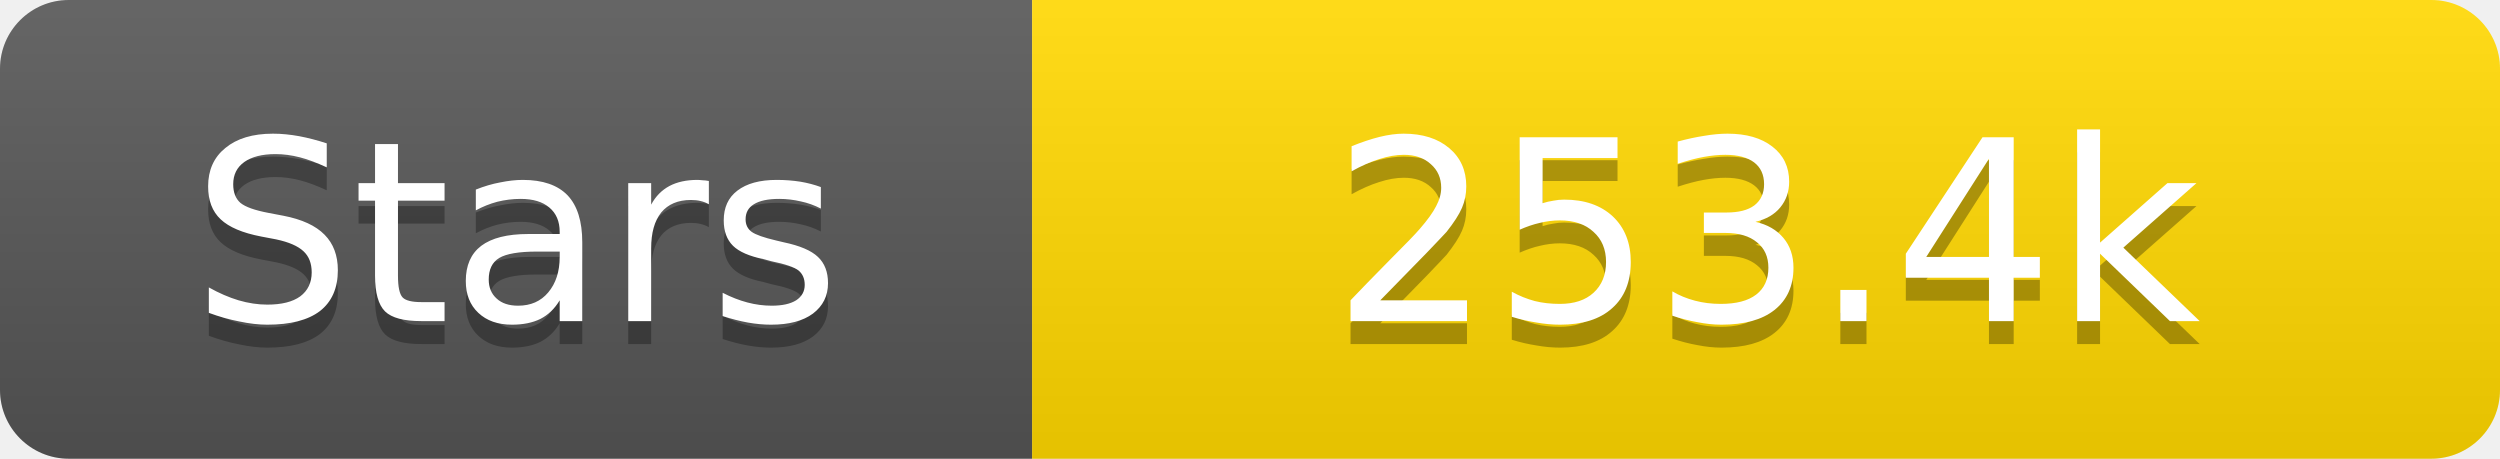
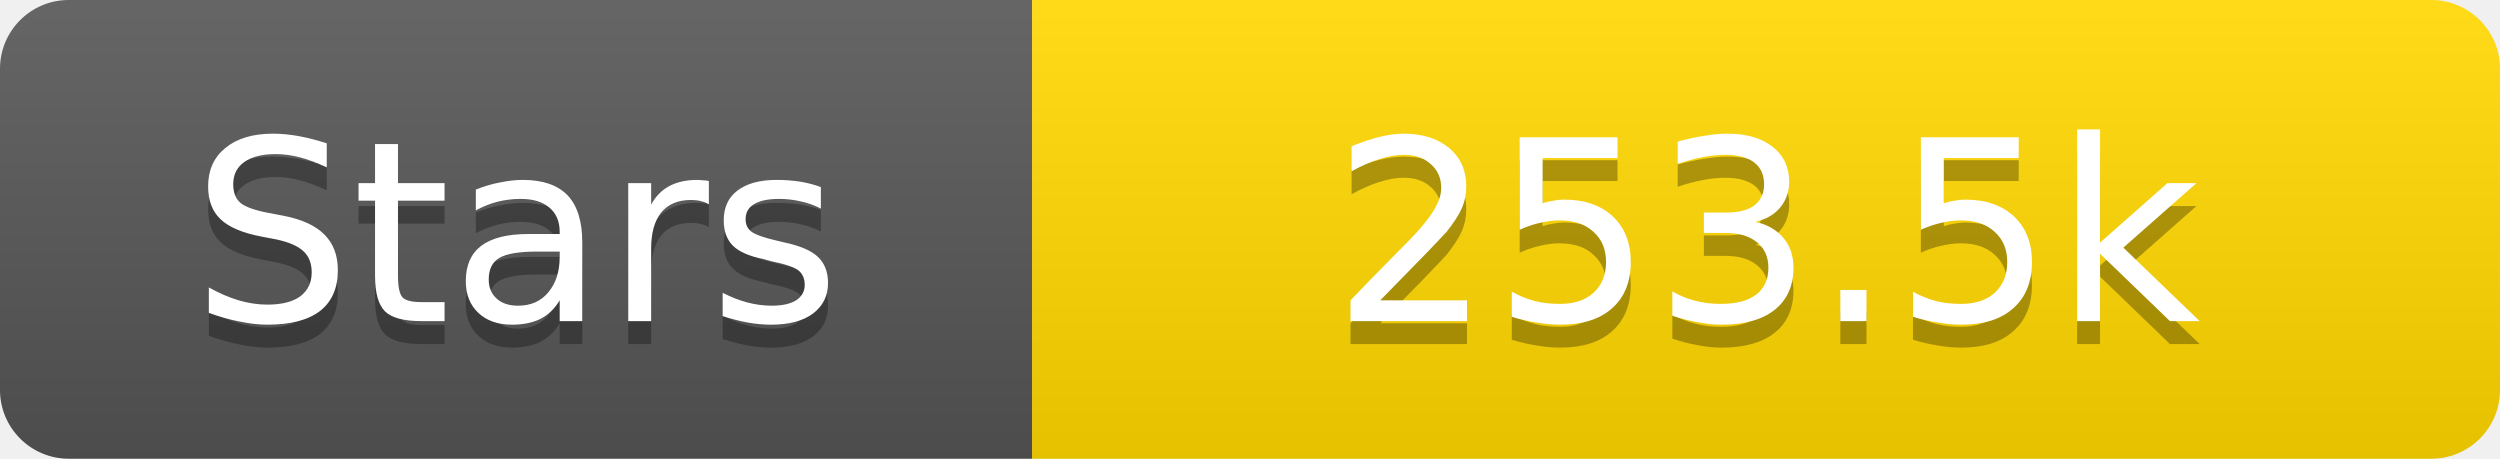
<svg xmlns="http://www.w3.org/2000/svg" width="109" height="20">
  <linearGradient id="s" x2="0" y2="100%">
    <stop offset="0" stop-color="#fff" stop-opacity=".1" />
    <stop offset="1" stop-opacity=".1" />
  </linearGradient>
  <clipPath id="r">
    <rect width="109" height="20" rx="3" fill="#fff" />
  </clipPath>
  <g clip-path="url(#r)">
    <rect width="45" height="20" fill="#555" />
    <rect x="45" width="64" height="20" fill="#ffd700" />
    <rect width="109" height="20" fill="url(#s)" />
  </g>
  <g fill="#fff" text-anchor="middle" font-family="Verdana,Geneva,DejaVu Sans,sans-serif" text-rendering="geometricPrecision" font-size="11">
    <text x="22.5" y="15" fill="#010101" fill-opacity=".3">Stars</text>
    <text x="22.5" y="14">Stars</text>
-     <text x="77.0" y="15" fill="#010101" fill-opacity=".3">253.4k</text>
-     <text x="77.0" y="14">253.4k</text>
+     <text x="77.0" y="15" fill="#010101" fill-opacity=".3">253.5k</text>
+     <text x="77.0" y="14">253.5k</text>
  </g>
</svg>
